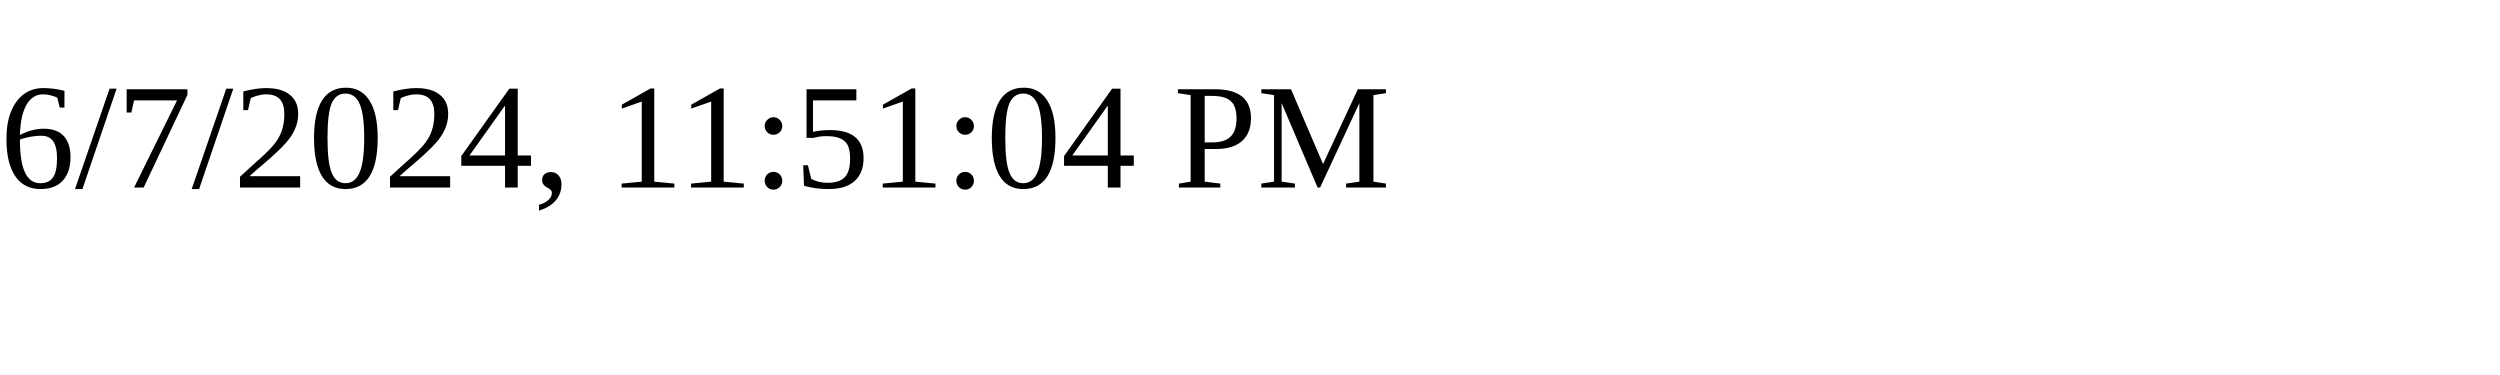
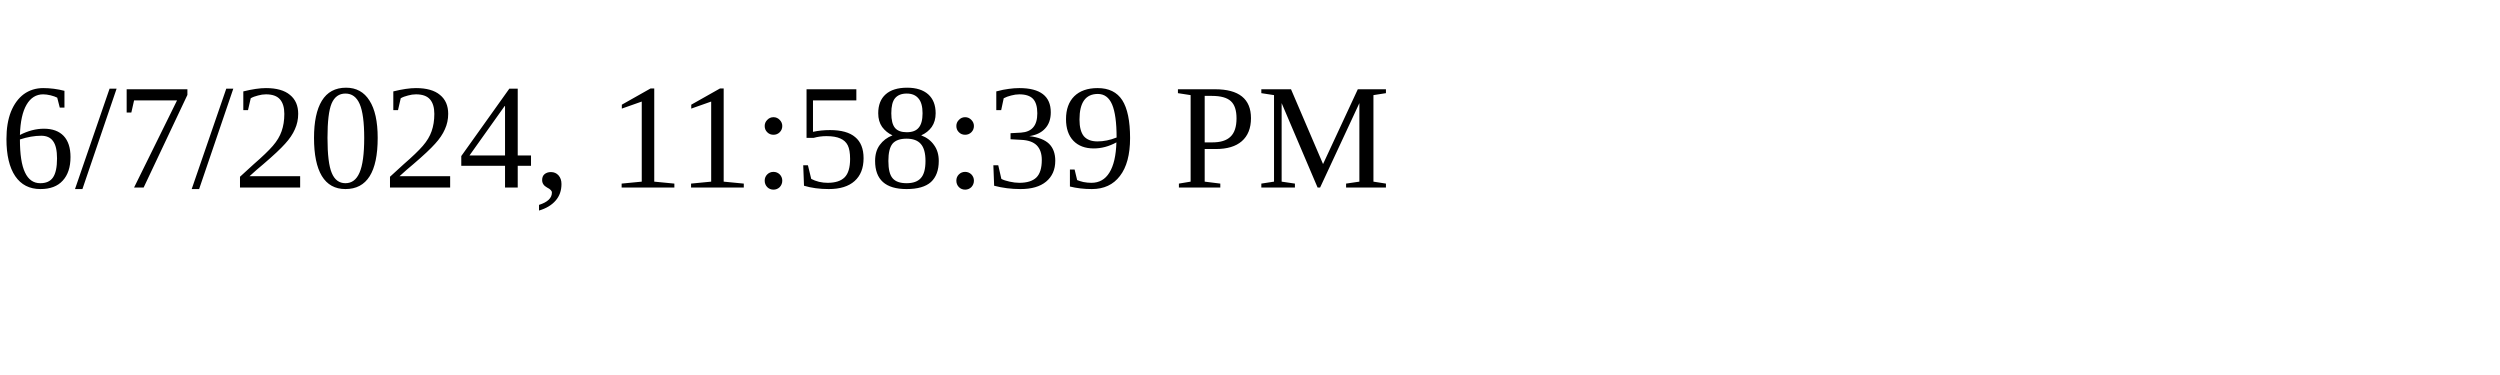
<svg xmlns="http://www.w3.org/2000/svg" height="30" width="200">
-   <text x="0" y="15">6/7/2024, 11:51:04 PM</text>
+   <text x="0" y="15">6/7/2024, 11:58:39 PM</text>
</svg>
